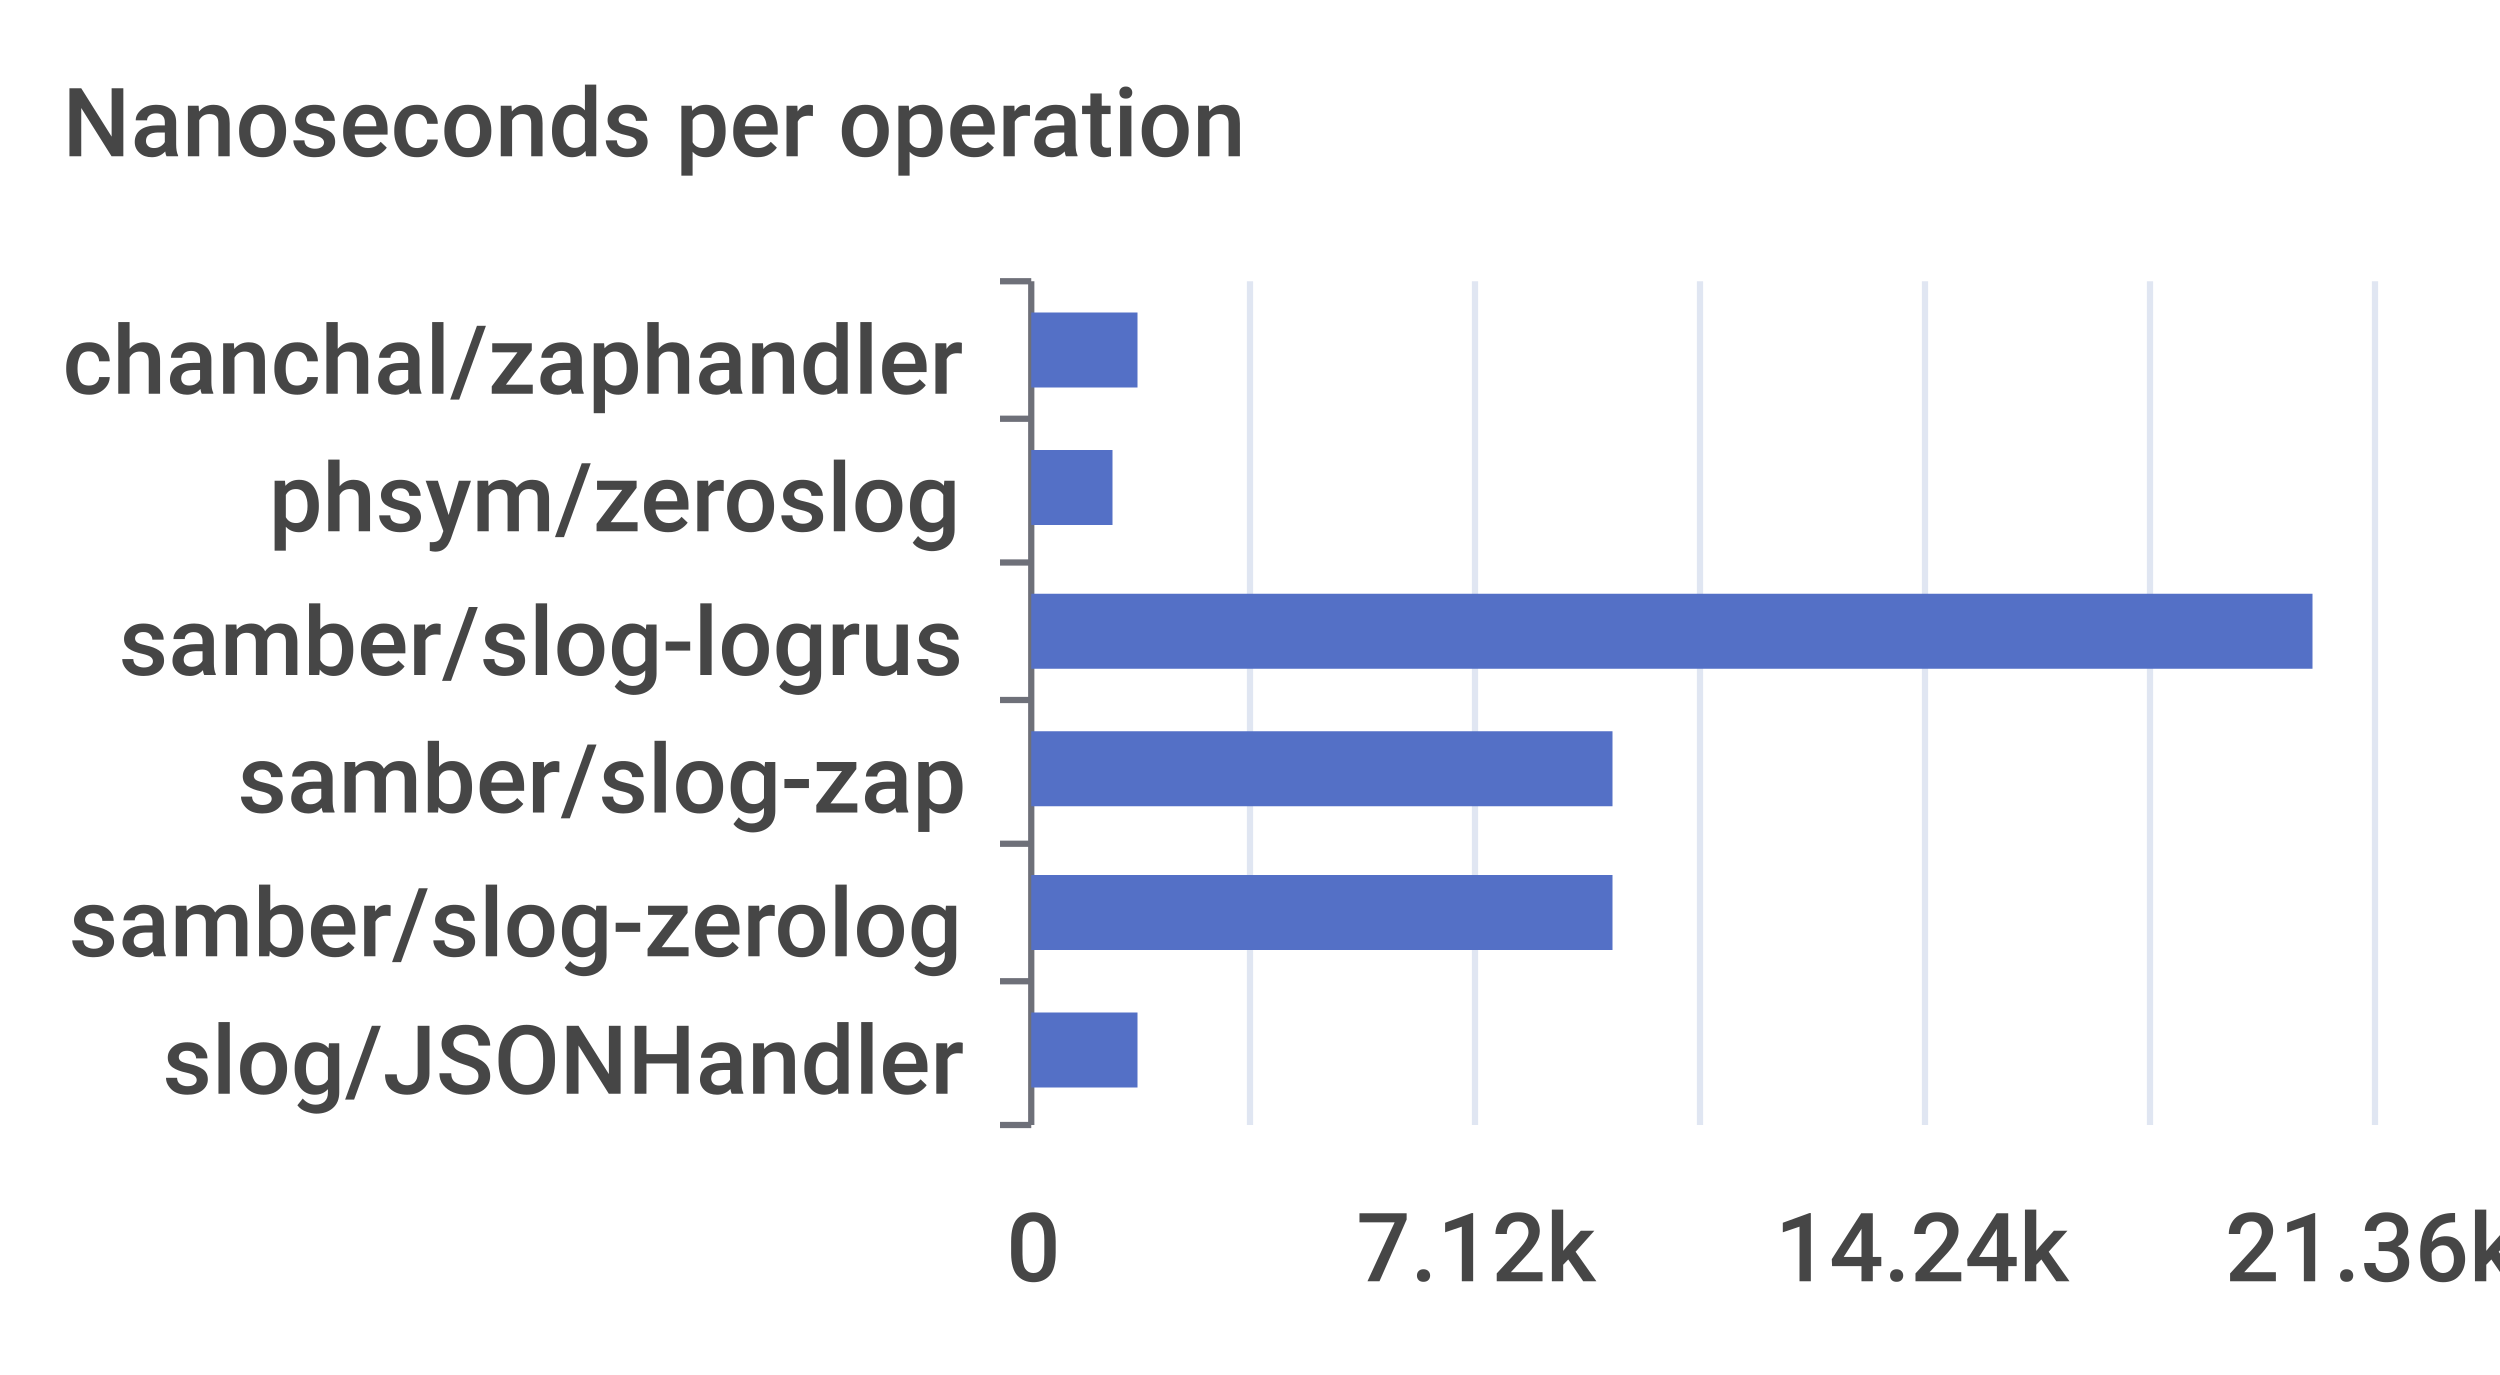
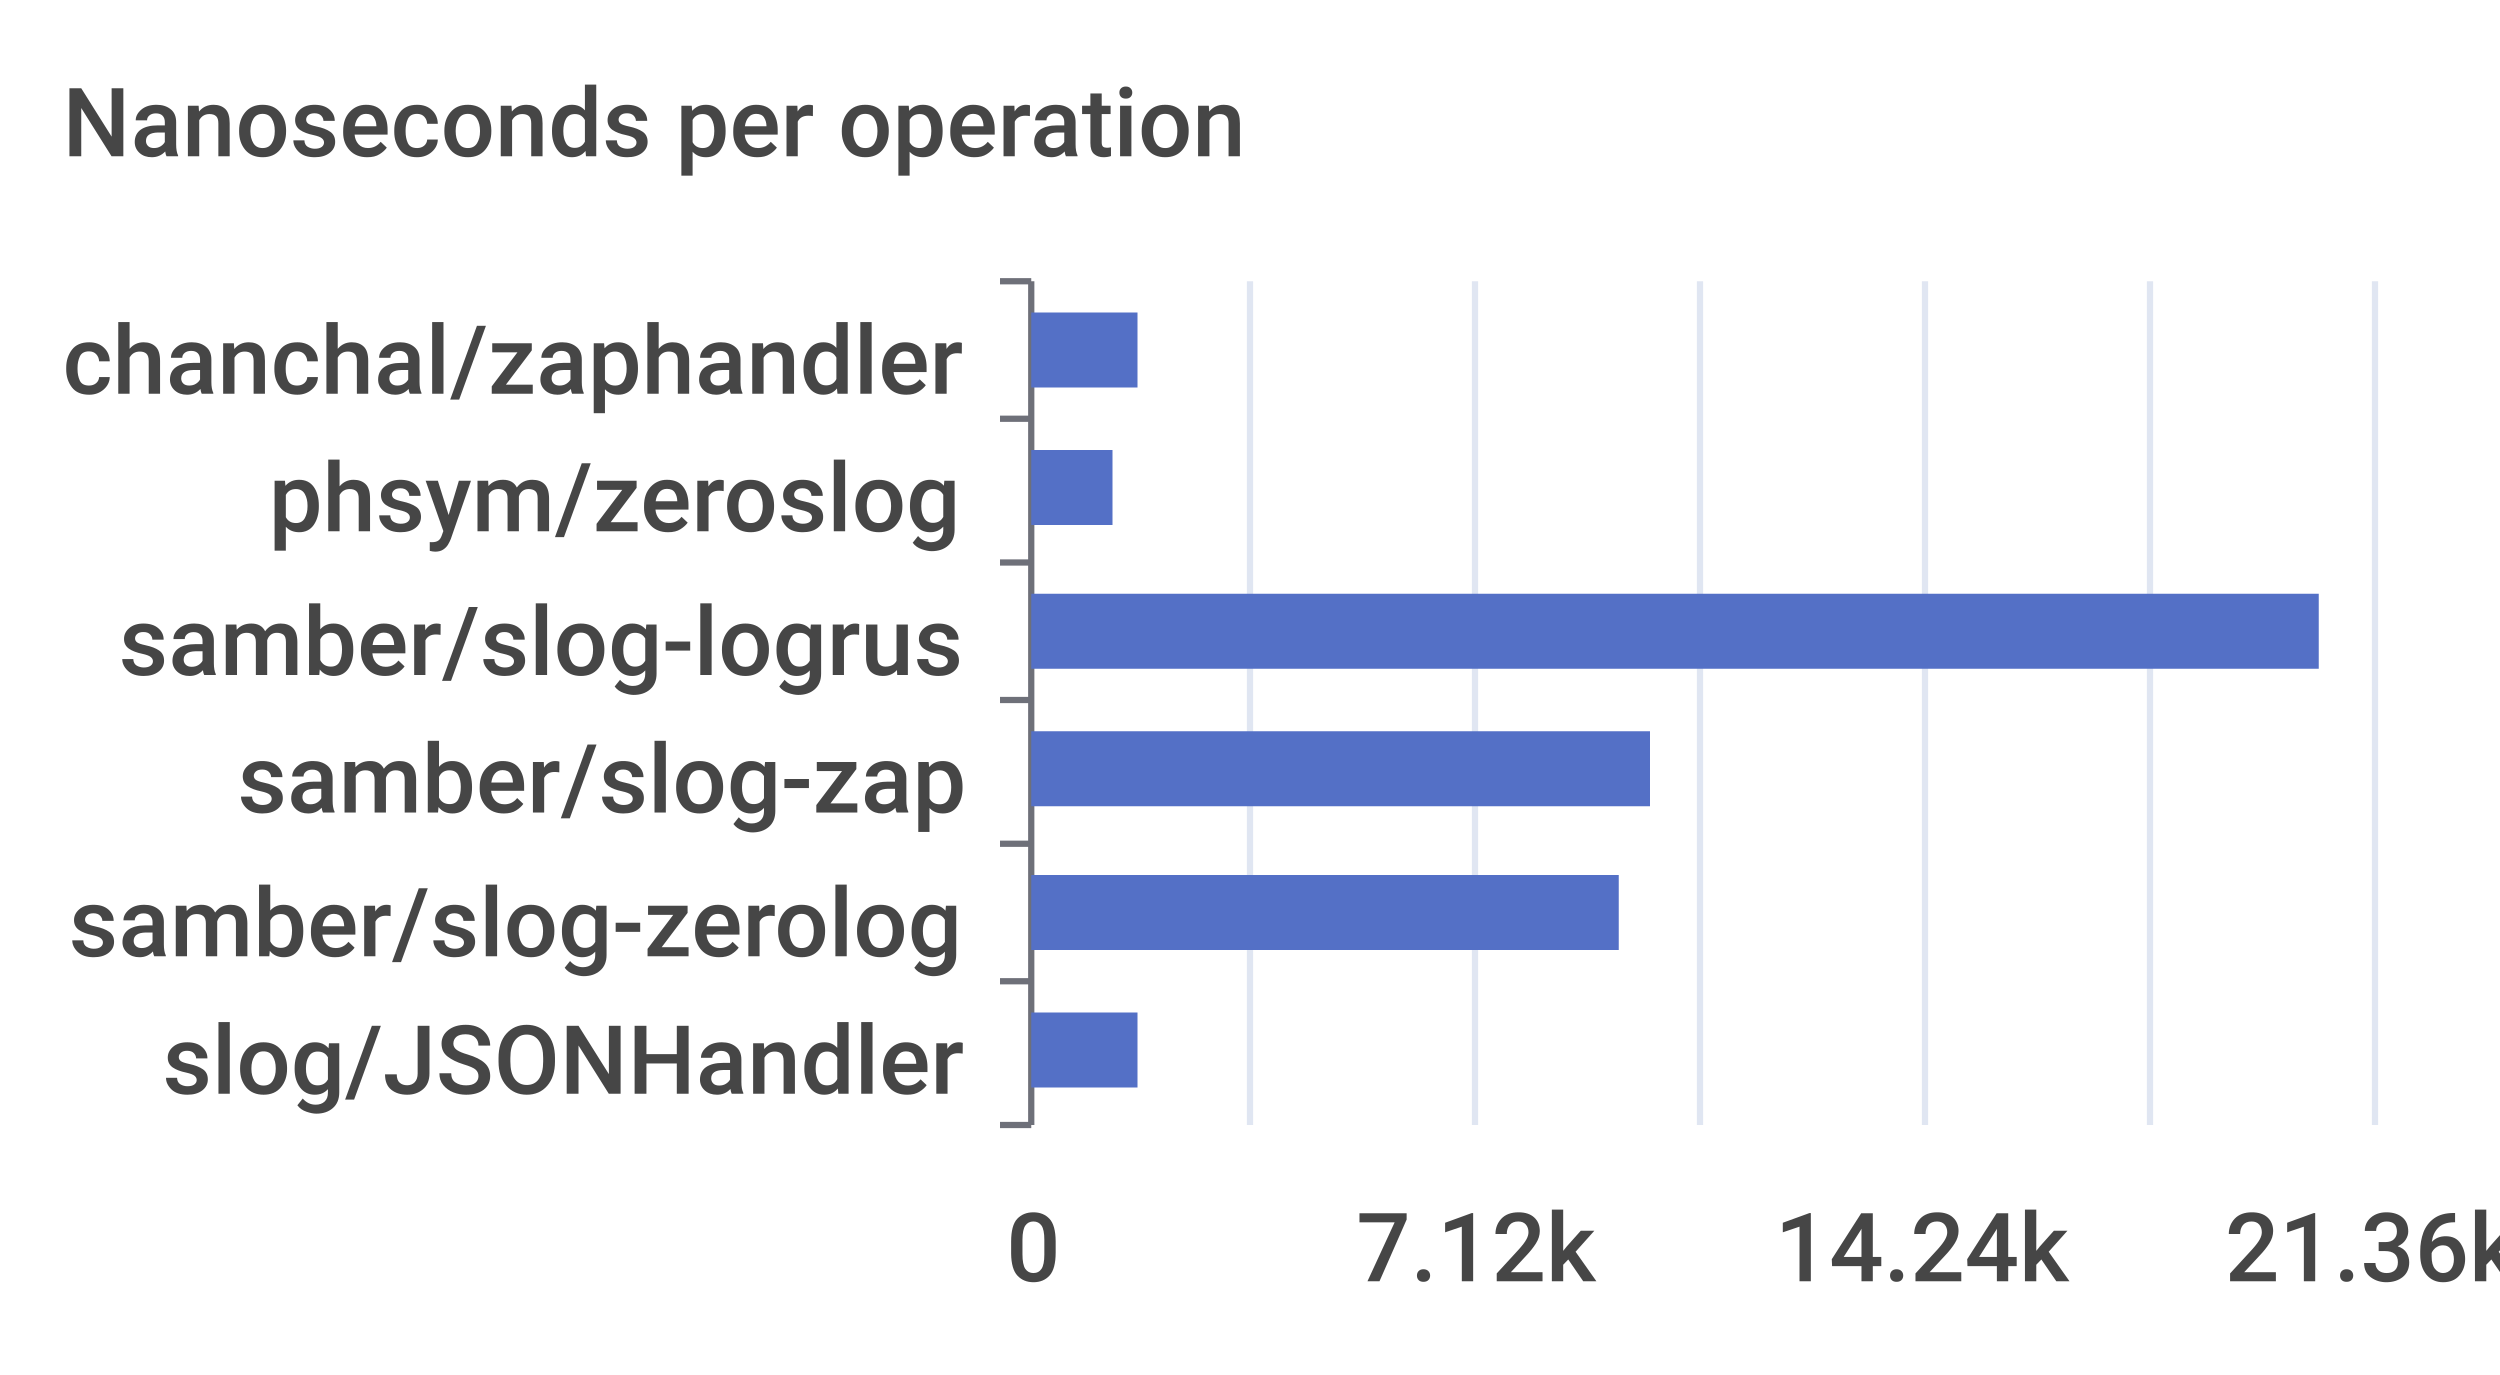
<svg xmlns="http://www.w3.org/2000/svg" width="400" height="220">\n<path d="M 0 0 L 400 0 L 400 220 L 0 220 L 0 0" style="stroke-width:0;stroke:none;fill:rgba(255,255,255,1.0)" />
  <text x="10" y="25" style="stroke-width:0;stroke:none;fill:rgba(70,70,70,1.0);font-size:15.3px;font-family:'Roboto Medium',sans-serif">Nanoseconds per operation</text>
  <path d="M 160 45 L 165 45" style="stroke-width:1;stroke:rgba(110,112,121,1.0);fill:none" />
  <path d="M 160 67 L 165 67" style="stroke-width:1;stroke:rgba(110,112,121,1.0);fill:none" />
  <path d="M 160 90 L 165 90" style="stroke-width:1;stroke:rgba(110,112,121,1.0);fill:none" />
  <path d="M 160 112 L 165 112" style="stroke-width:1;stroke:rgba(110,112,121,1.0);fill:none" />
  <path d="M 160 135 L 165 135" style="stroke-width:1;stroke:rgba(110,112,121,1.0);fill:none" />
  <path d="M 160 157 L 165 157" style="stroke-width:1;stroke:rgba(110,112,121,1.0);fill:none" />
  <path d="M 160 180 L 165 180" style="stroke-width:1;stroke:rgba(110,112,121,1.0);fill:none" />
  <path d="M 165 45 L 165 180" style="stroke-width:1;stroke:rgba(110,112,121,1.0);fill:none" />
  <text x="10" y="63" style="stroke-width:0;stroke:none;fill:rgba(70,70,70,1.0);font-size:15.3px;font-family:'Roboto Medium',sans-serif">chanchal/zaphandler</text>
  <text x="43" y="85" style="stroke-width:0;stroke:none;fill:rgba(70,70,70,1.0);font-size:15.3px;font-family:'Roboto Medium',sans-serif">phsym/zeroslog</text>
  <text x="19" y="108" style="stroke-width:0;stroke:none;fill:rgba(70,70,70,1.0);font-size:15.3px;font-family:'Roboto Medium',sans-serif">samber/slog-logrus</text>
  <text x="38" y="130" style="stroke-width:0;stroke:none;fill:rgba(70,70,70,1.0);font-size:15.3px;font-family:'Roboto Medium',sans-serif">samber/slog-zap</text>
  <text x="11" y="153" style="stroke-width:0;stroke:none;fill:rgba(70,70,70,1.0);font-size:15.3px;font-family:'Roboto Medium',sans-serif">samber/slog-zerolog</text>
  <text x="26" y="175" style="stroke-width:0;stroke:none;fill:rgba(70,70,70,1.0);font-size:15.3px;font-family:'Roboto Medium',sans-serif">slog/JSONHandler</text>
  <text x="161" y="205" style="stroke-width:0;stroke:none;fill:rgba(70,70,70,1.0);font-size:15.3px;font-family:'Roboto Medium',sans-serif">0</text>
  <text x="217" y="205" style="stroke-width:0;stroke:none;fill:rgba(70,70,70,1.0);font-size:15.3px;font-family:'Roboto Medium',sans-serif">7.12k</text>
  <text x="284" y="205" style="stroke-width:0;stroke:none;fill:rgba(70,70,70,1.0);font-size:15.3px;font-family:'Roboto Medium',sans-serif">14.24k</text>
  <text x="356" y="205" style="stroke-width:0;stroke:none;fill:rgba(70,70,70,1.0);font-size:15.3px;font-family:'Roboto Medium',sans-serif">21.36k</text>
  <path d="M 200 45 L 200 180" style="stroke-width:1;stroke:rgba(224,230,242,1.0);fill:none" />
  <path d="M 236 45 L 236 180" style="stroke-width:1;stroke:rgba(224,230,242,1.0);fill:none" />
  <path d="M 272 45 L 272 180" style="stroke-width:1;stroke:rgba(224,230,242,1.0);fill:none" />
  <path d="M 308 45 L 308 180" style="stroke-width:1;stroke:rgba(224,230,242,1.0);fill:none" />
  <path d="M 344 45 L 344 180" style="stroke-width:1;stroke:rgba(224,230,242,1.0);fill:none" />
  <path d="M 380 45 L 380 180" style="stroke-width:1;stroke:rgba(224,230,242,1.0);fill:none" />
  <path d="M 165 162 L 182 162 L 182 174 L 165 174 L 165 162" style="stroke-width:0;stroke:none;fill:rgba(84,112,198,1.0)" />
-   <path d="M 165 140 L 258 140 L 258 152 L 165 152 L 165 140" style="stroke-width:0;stroke:none;fill:rgba(84,112,198,1.0)" />
-   <path d="M 165 117 L 258 117 L 258 129 L 165 129 L 165 117" style="stroke-width:0;stroke:none;fill:rgba(84,112,198,1.0)" />
-   <path d="M 165 95 L 370 95 L 370 107 L 165 107 L 165 95" style="stroke-width:0;stroke:none;fill:rgba(84,112,198,1.0)" />
+   <path d="M 165 140 L 259 140 L 259 152 L 165 152 L 165 140" style="stroke-width:0;stroke:none;fill:rgba(84,112,198,1.0)" />
+   <path d="M 165 117 L 264 117 L 264 129 L 165 129 L 165 117" style="stroke-width:0;stroke:none;fill:rgba(84,112,198,1.0)" />
+   <path d="M 165 95 L 371 95 L 371 107 L 165 107 L 165 95" style="stroke-width:0;stroke:none;fill:rgba(84,112,198,1.0)" />
  <path d="M 165 72 L 178 72 L 178 84 L 165 84 L 165 72" style="stroke-width:0;stroke:none;fill:rgba(84,112,198,1.0)" />
  <path d="M 165 50 L 182 50 L 182 62 L 165 62 L 165 50" style="stroke-width:0;stroke:none;fill:rgba(84,112,198,1.0)" />
</svg>
